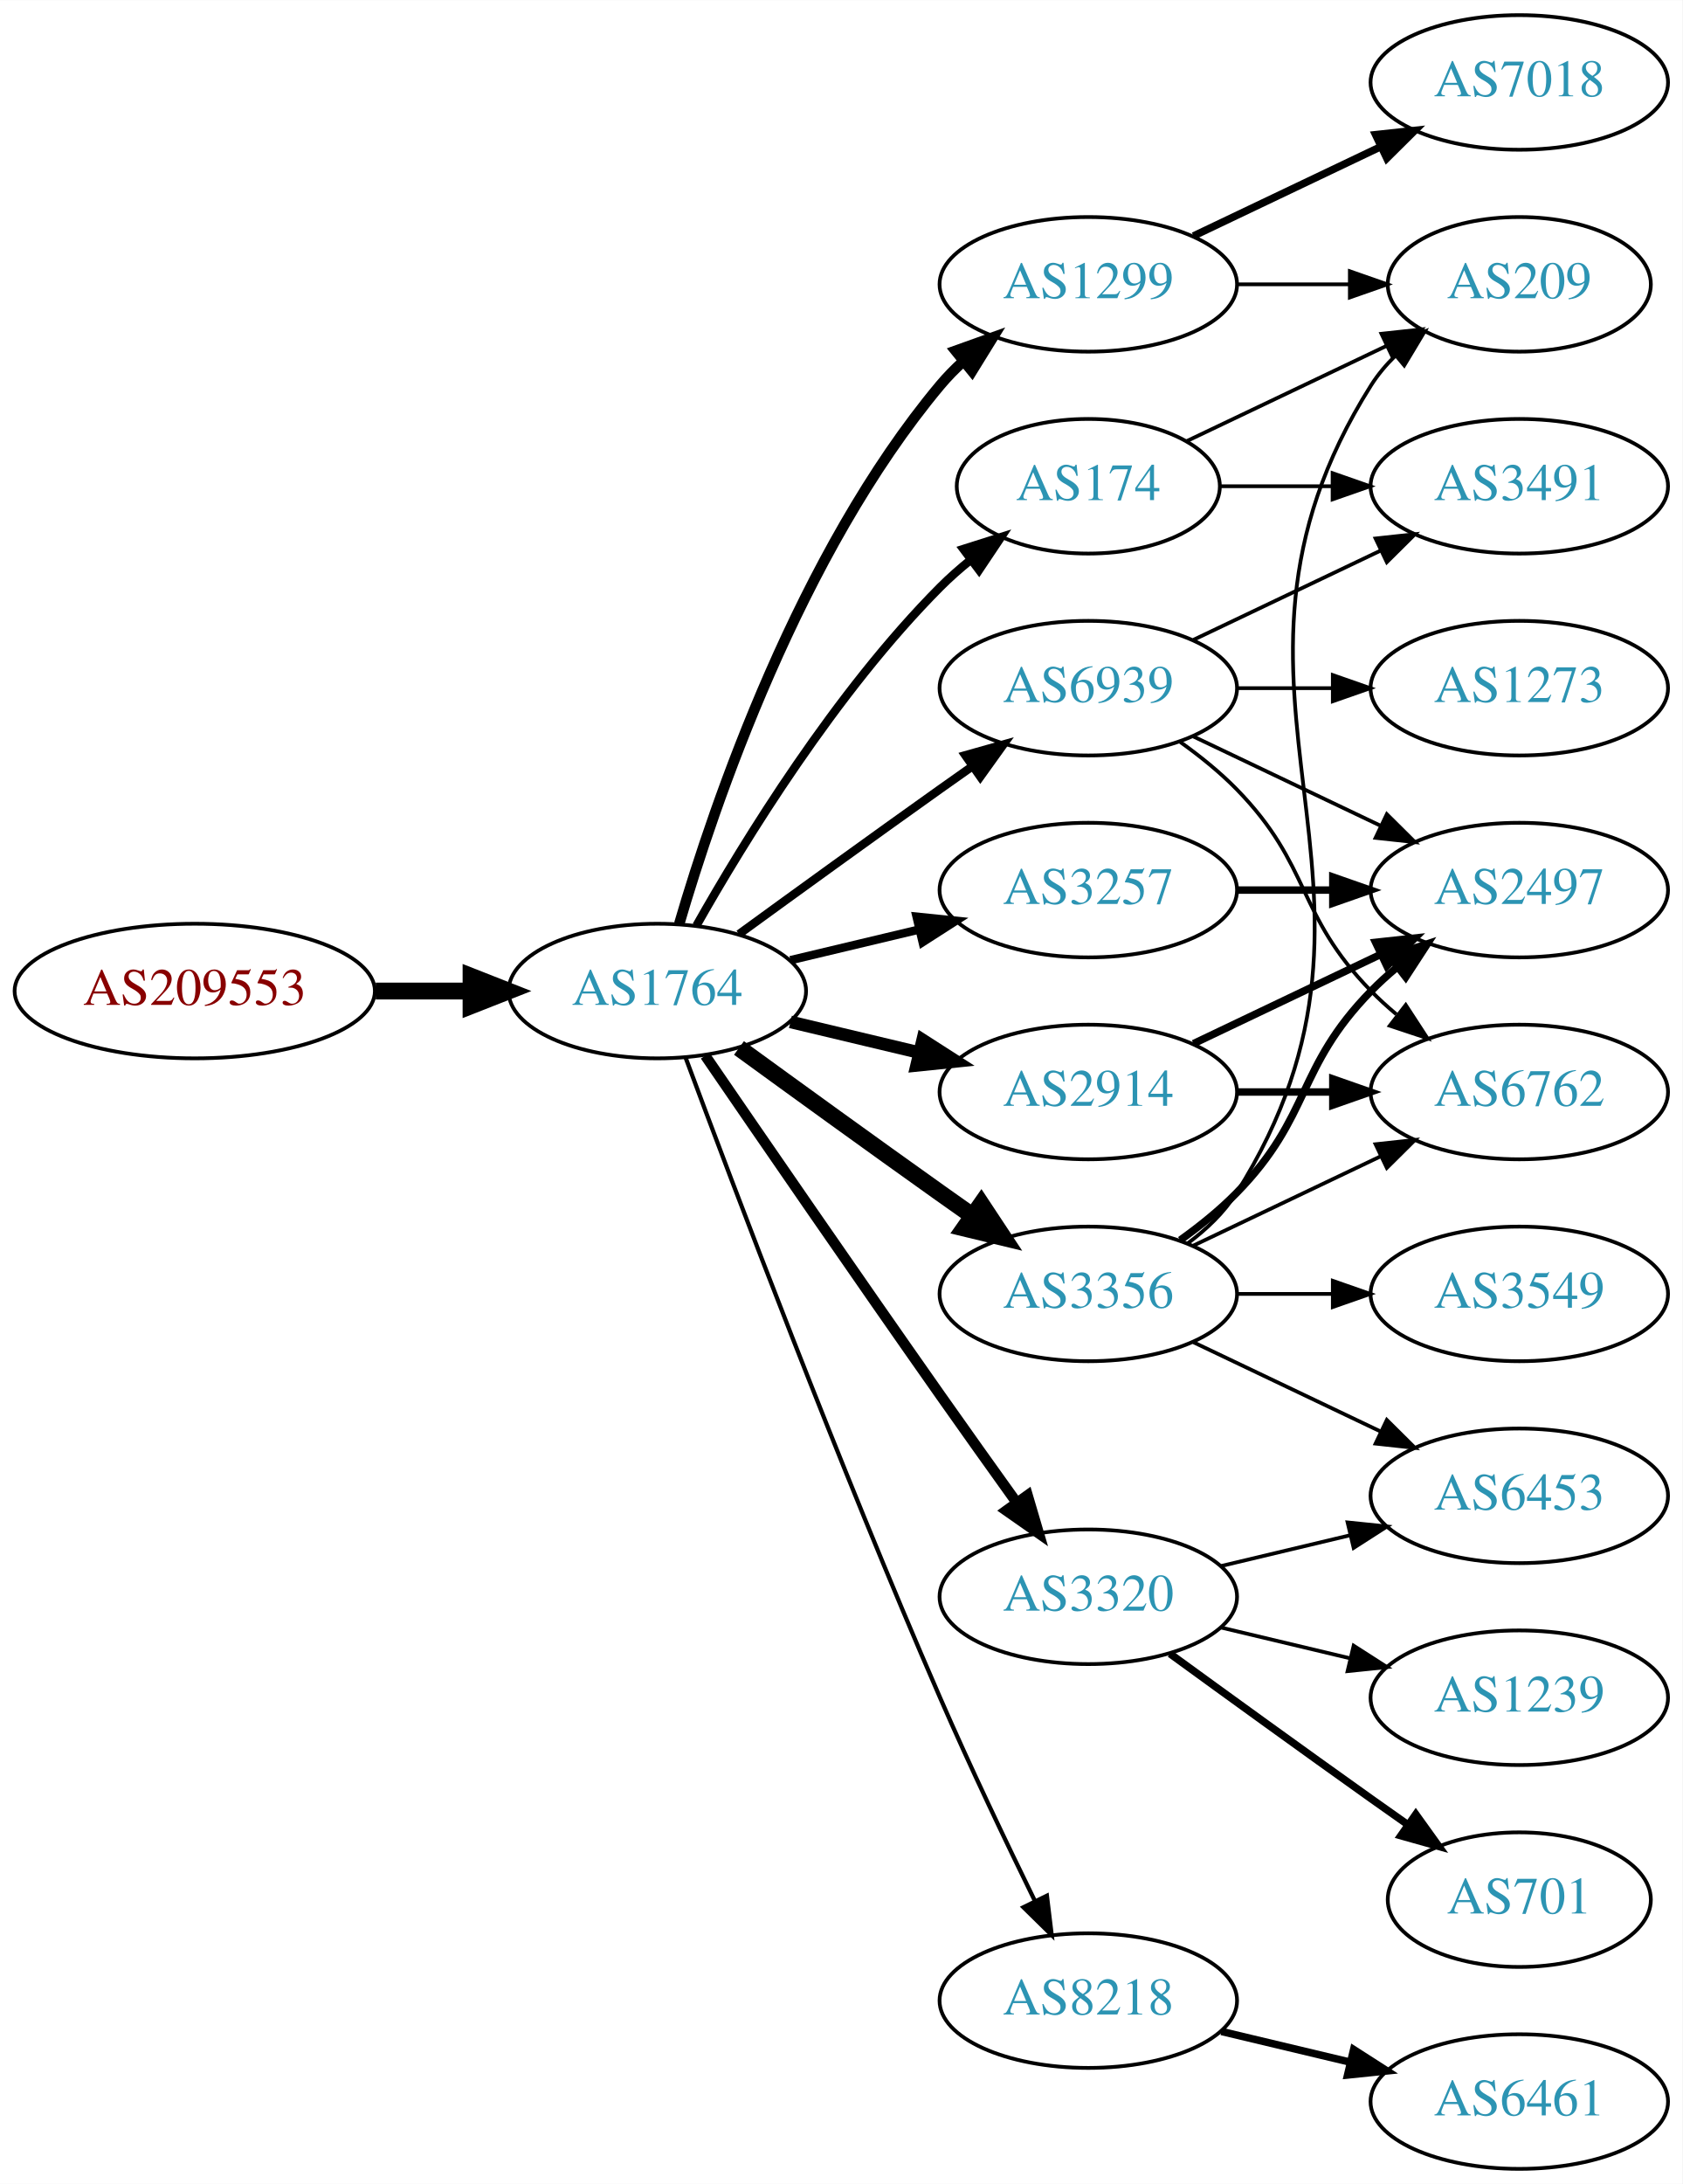
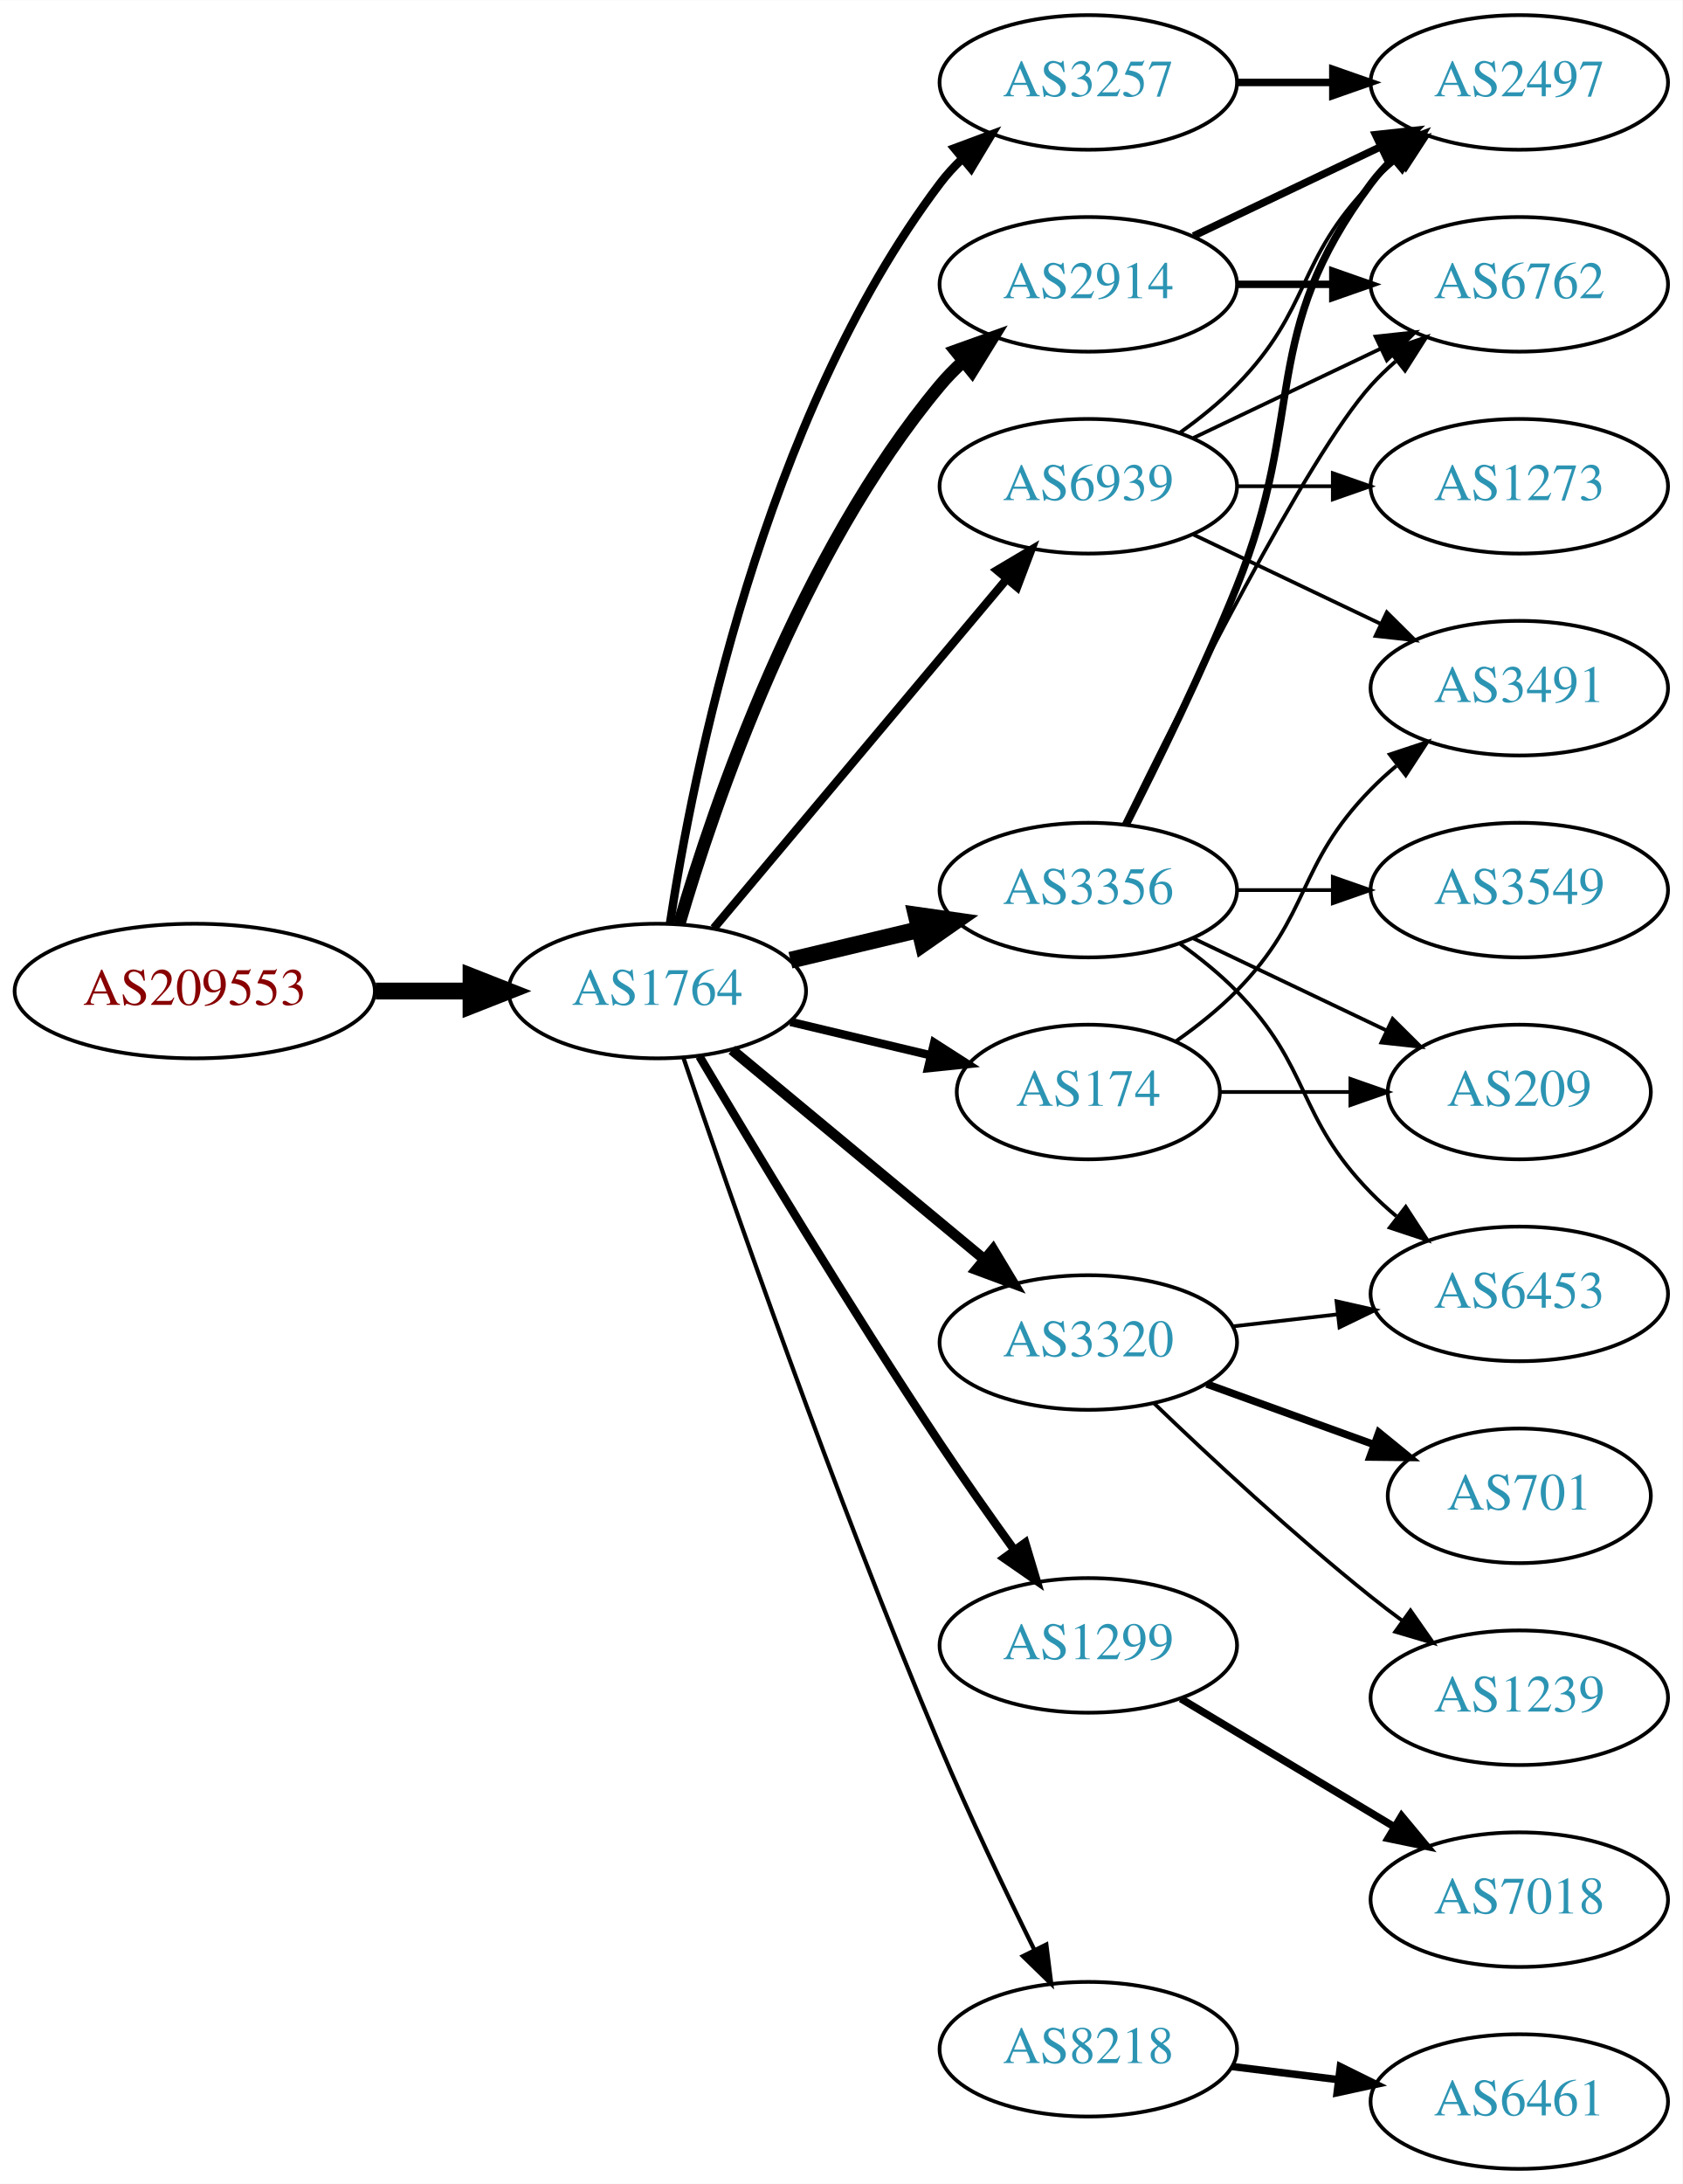
<svg xmlns="http://www.w3.org/2000/svg" xmlns:xlink="http://www.w3.org/1999/xlink" width="450pt" height="584pt" viewBox="0.00 0.00 450.07 584.00">
  <g id="graph0" class="graph" transform="scale(1 1) rotate(0) translate(4 580)">
    <polygon fill="white" stroke="none" points="-4,4 -4,-580 446.07,-580 446.07,4 -4,4" />
    <g id="node1" class="node">
      <g id="a_node1">
        <a xlink:href="/asn/209553" xlink:title="AS209553 ~ JAGGAER Austria GmbH [AT]">
          <ellipse fill="#ffffff" stroke="black" cx="48.096" cy="-315" rx="48.192" ry="18" />
          <text text-anchor="middle" x="48.096" y="-311.3" font-family="Times,serif" font-size="14.00" fill="#880000">AS209553</text>
        </a>
      </g>
    </g>
    <g id="node2" class="node">
      <g id="a_node2">
        <a xlink:href="/asn/1764" xlink:title="AS1764 ~ NEXTLAYER-AS [AT]">
          <ellipse fill="#ffffff" stroke="black" cx="171.838" cy="-315" rx="39.794" ry="18" />
          <text text-anchor="middle" x="171.838" y="-311.3" font-family="Times,serif" font-size="14.00" fill="#2c94b3">AS1764</text>
        </a>
      </g>
    </g>
    <g id="edge1" class="edge">
      <path fill="none" stroke="black" stroke-width="4.5" d="M96.513,-315C104.867,-315 113.577,-315 121.969,-315" />
      <polygon fill="black" stroke="black" stroke-width="4.5" points="122.004,-318.938 132.004,-315 122.004,-311.063 122.004,-318.938" />
    </g>
    <g id="node3" class="node">
      <g id="a_node3">
-         <a xlink:href="/asn/1299" xlink:title="AS1299 ~ Telia Carrier [EU]">
-           <ellipse fill="#ffffff" stroke="black" cx="287.131" cy="-504" rx="39.794" ry="18" />
-           <text text-anchor="middle" x="287.131" y="-500.3" font-family="Times,serif" font-size="14.00" fill="#2c94b3">AS1299</text>
+         <a xlink:href="/asn/3257" xlink:title="AS3257 ~ GTT [DE]">
+           <ellipse fill="#ffffff" stroke="black" cx="287.131" cy="-558" rx="39.794" ry="18" />
+           <text text-anchor="middle" x="287.131" y="-554.3" font-family="Times,serif" font-size="14.00" fill="#2c94b3">AS3257</text>
        </a>
      </g>
    </g>
    <g id="edge2" class="edge">
-       <path fill="none" stroke="black" stroke-width="2.812" d="M177.712,-333.002C187.026,-364.844 209.843,-431.981 247.484,-477 249.355,-479.237 251.453,-481.374 253.679,-483.396" />
-       <polygon fill="black" stroke="black" stroke-width="2.812" points="251.623,-486.234 261.598,-489.804 256.026,-480.793 251.623,-486.234" />
+       <path fill="none" stroke="black" stroke-width="2.25" d="M175.215,-332.986C181.188,-372.422 199.899,-467.995 247.484,-531 249.242,-533.327 251.258,-535.529 253.428,-537.596" />
+       <polygon fill="black" stroke="black" stroke-width="2.25" points="251.313,-540.389 261.241,-544.088 255.787,-535.005 251.313,-540.389" />
    </g>
    <g id="node4" class="node">
      <g id="a_node4">
-         <a xlink:href="/asn/3257" xlink:title="AS3257 ~ GTT [DE]">
-           <ellipse fill="#ffffff" stroke="black" cx="287.131" cy="-342" rx="39.794" ry="18" />
-           <text text-anchor="middle" x="287.131" y="-338.3" font-family="Times,serif" font-size="14.00" fill="#2c94b3">AS3257</text>
+         <a xlink:href="/asn/1299" xlink:title="AS1299 ~ Telia Carrier [EU]">
+           <ellipse fill="#ffffff" stroke="black" cx="287.131" cy="-140" rx="39.794" ry="18" />
+           <text text-anchor="middle" x="287.131" y="-136.3" font-family="Times,serif" font-size="14.00" fill="#2c94b3">AS1299</text>
        </a>
      </g>
    </g>
    <g id="edge3" class="edge">
-       <path fill="none" stroke="black" stroke-width="2.25" d="M207.445,-323.248C218.316,-325.838 230.471,-328.735 241.913,-331.462" />
-       <polygon fill="black" stroke="black" stroke-width="2.25" points="241.197,-334.889 251.736,-333.803 242.819,-328.08 241.197,-334.889" />
+       <path fill="none" stroke="black" stroke-width="2.25" d="M183.102,-297.533C197.165,-273.798 223.425,-230.171 247.484,-194 253.775,-184.544 260.947,-174.368 267.391,-165.428" />
+       <polygon fill="black" stroke="black" stroke-width="2.25" points="270.25,-167.447 273.293,-157.298 264.585,-163.334 270.25,-167.447" />
    </g>
    <g id="node5" class="node">
      <g id="a_node5">
        <a xlink:href="/asn/3356" xlink:title="AS3356 ~ Level 3 Parent, LLC [US]">
-           <ellipse fill="#ffffff" stroke="black" cx="287.131" cy="-234" rx="39.794" ry="18" />
-           <text text-anchor="middle" x="287.131" y="-230.3" font-family="Times,serif" font-size="14.00" fill="#2c94b3">AS3356</text>
+           <ellipse fill="#ffffff" stroke="black" cx="287.131" cy="-342" rx="39.794" ry="18" />
+           <text text-anchor="middle" x="287.131" y="-338.3" font-family="Times,serif" font-size="14.00" fill="#2c94b3">AS3356</text>
        </a>
      </g>
    </g>
    <g id="edge4" class="edge">
-       <path fill="none" stroke="black" stroke-width="4.5" d="M193.686,-299.778C208.62,-288.909 229.234,-273.975 247.484,-261 250.305,-258.995 253.248,-256.915 256.196,-254.841" />
-       <polygon fill="black" stroke="black" stroke-width="4.5" points="258.493,-258.039 264.421,-249.074 253.972,-251.591 258.493,-258.039" />
+       <path fill="none" stroke="black" stroke-width="4.5" d="M207.445,-323.248C218.316,-325.838 230.471,-328.735 241.913,-331.462" />
+       <polygon fill="black" stroke="black" stroke-width="4.5" points="241.095,-335.315 251.736,-333.803 242.921,-327.654 241.095,-335.315" />
    </g>
    <g id="node6" class="node">
      <g id="a_node6">
        <a xlink:href="/asn/3320" xlink:title="AS3320 ~ DTAG [DE]">
-           <ellipse fill="#ffffff" stroke="black" cx="287.131" cy="-153" rx="39.794" ry="18" />
-           <text text-anchor="middle" x="287.131" y="-149.3" font-family="Times,serif" font-size="14.00" fill="#2c94b3">AS3320</text>
+           <ellipse fill="#ffffff" stroke="black" cx="287.131" cy="-221" rx="39.794" ry="18" />
+           <text text-anchor="middle" x="287.131" y="-217.3" font-family="Times,serif" font-size="14.00" fill="#2c94b3">AS3320</text>
        </a>
      </g>
    </g>
    <g id="edge5" class="edge">
-       <path fill="none" stroke="black" stroke-width="2.812" d="M184.645,-297.731C199.288,-276.358 225.062,-238.88 247.484,-207 254.119,-197.567 261.469,-187.261 267.963,-178.205" />
-       <polygon fill="black" stroke="black" stroke-width="2.812" points="270.884,-180.138 273.875,-169.974 265.199,-176.054 270.884,-180.138" />
+       <path fill="none" stroke="black" stroke-width="2.812" d="M191.801,-299.267C210.263,-283.948 238.5,-260.52 259.27,-243.287" />
+       <polygon fill="black" stroke="black" stroke-width="2.812" points="261.645,-245.864 267.106,-236.785 257.176,-240.477 261.645,-245.864" />
    </g>
    <g id="node7" class="node">
      <g id="a_node7">
-         <a xlink:href="/asn/174" xlink:title="AS174 ~ Cogent Communications [US]">
-           <ellipse fill="#ffffff" stroke="black" cx="287.131" cy="-450" rx="35.194" ry="18" />
-           <text text-anchor="middle" x="287.131" y="-446.3" font-family="Times,serif" font-size="14.00" fill="#2c94b3">AS174</text>
+         <a xlink:href="/asn/2914" xlink:title="AS2914 ~ NTT America, Inc. [US]">
+           <ellipse fill="#ffffff" stroke="black" cx="287.131" cy="-504" rx="39.794" ry="18" />
+           <text text-anchor="middle" x="287.131" y="-500.3" font-family="Times,serif" font-size="14.00" fill="#2c94b3">AS2914</text>
        </a>
      </g>
    </g>
    <g id="edge6" class="edge">
-       <path fill="none" stroke="black" stroke-width="2.25" d="M182.298,-332.49C195.08,-355.096 219.512,-394.886 247.484,-423 249.985,-425.513 252.745,-427.949 255.606,-430.261" />
-       <polygon fill="black" stroke="black" stroke-width="2.25" points="253.705,-433.21 263.804,-436.413 257.907,-427.611 253.705,-433.21" />
+       <path fill="none" stroke="black" stroke-width="3.375" d="M177.712,-333.002C187.026,-364.844 209.843,-431.981 247.484,-477 249.355,-479.237 251.453,-481.374 253.679,-483.396" />
+       <polygon fill="black" stroke="black" stroke-width="3.375" points="251.623,-486.234 261.598,-489.804 256.026,-480.793 251.623,-486.234" />
    </g>
    <g id="node8" class="node">
      <g id="a_node8">
-         <a xlink:href="/asn/2914" xlink:title="AS2914 ~ NTT America, Inc. [US]">
-           <ellipse fill="#ffffff" stroke="black" cx="287.131" cy="-288" rx="39.794" ry="18" />
-           <text text-anchor="middle" x="287.131" y="-284.3" font-family="Times,serif" font-size="14.00" fill="#2c94b3">AS2914</text>
+         <a xlink:href="/asn/8218" xlink:title="AS8218 ~ legacy Neotelecoms [FR]">
+           <ellipse fill="#ffffff" stroke="black" cx="287.131" cy="-32" rx="39.794" ry="18" />
+           <text text-anchor="middle" x="287.131" y="-28.3" font-family="Times,serif" font-size="14.00" fill="#2c94b3">AS8218</text>
        </a>
      </g>
    </g>
    <g id="edge7" class="edge">
-       <path fill="none" stroke="black" stroke-width="3.375" d="M207.445,-306.752C218.316,-304.162 230.471,-301.265 241.913,-298.538" />
-       <polygon fill="black" stroke="black" stroke-width="3.375" points="242.819,-301.92 251.736,-296.197 241.197,-295.111 242.819,-301.92" />
+       <path fill="none" stroke="black" stroke-width="1.125" d="M178.794,-297.226C190.803,-261.79 219.195,-179.99 247.484,-113 255.265,-94.576 264.959,-74.263 272.692,-58.589" />
+       <polygon fill="black" stroke="black" stroke-width="1.125" points="275.899,-59.999 277.218,-49.486 269.631,-56.882 275.899,-59.999" />
    </g>
    <g id="node9" class="node">
      <g id="a_node9">
-         <a xlink:href="/asn/8218" xlink:title="AS8218 ~ legacy Neotelecoms [FR]">
-           <ellipse fill="#ffffff" stroke="black" cx="287.131" cy="-45" rx="39.794" ry="18" />
-           <text text-anchor="middle" x="287.131" y="-41.3" font-family="Times,serif" font-size="14.00" fill="#2c94b3">AS8218</text>
+         <a xlink:href="/asn/174" xlink:title="AS174 ~ Cogent Communications [US]">
+           <ellipse fill="#ffffff" stroke="black" cx="287.131" cy="-288" rx="35.194" ry="18" />
+           <text text-anchor="middle" x="287.131" y="-284.3" font-family="Times,serif" font-size="14.00" fill="#2c94b3">AS174</text>
        </a>
      </g>
    </g>
    <g id="edge8" class="edge">
-       <path fill="none" stroke="black" stroke-width="1.125" d="M179.431,-297.113C191.975,-263.364 220.443,-188.104 247.484,-126 255.469,-107.663 265.162,-87.351 272.844,-71.654" />
-       <polygon fill="black" stroke="black" stroke-width="1.125" points="276.056,-73.053 277.333,-62.536 269.776,-69.961 276.056,-73.053" />
+       <path fill="none" stroke="black" stroke-width="2.25" d="M207.445,-306.752C219.24,-303.942 232.544,-300.771 244.812,-297.847" />
+       <polygon fill="black" stroke="black" stroke-width="2.25" points="245.901,-301.186 254.817,-295.463 244.278,-294.376 245.901,-301.186" />
    </g>
    <g id="node10" class="node">
      <g id="a_node10">
        <a xlink:href="/asn/6939" xlink:title="AS6939 ~ Hurricane Electric LLC [US]">
-           <ellipse fill="#ffffff" stroke="black" cx="287.131" cy="-396" rx="39.794" ry="18" />
-           <text text-anchor="middle" x="287.131" y="-392.3" font-family="Times,serif" font-size="14.00" fill="#2c94b3">AS6939</text>
+           <ellipse fill="#ffffff" stroke="black" cx="287.131" cy="-450" rx="39.794" ry="18" />
+           <text text-anchor="middle" x="287.131" y="-446.3" font-family="Times,serif" font-size="14.00" fill="#2c94b3">AS6939</text>
        </a>
      </g>
    </g>
    <g id="edge9" class="edge">
-       <path fill="none" stroke="black" stroke-width="2.25" d="M193.686,-330.222C208.62,-341.091 229.234,-356.025 247.484,-369 250.305,-371.005 253.248,-373.085 256.196,-375.159" />
-       <polygon fill="black" stroke="black" stroke-width="2.25" points="254.223,-378.05 264.421,-380.926 258.242,-372.319 254.223,-378.05" />
+       <path fill="none" stroke="black" stroke-width="2.25" d="M186.958,-331.825C206.632,-355.269 242.436,-397.934 265.215,-425.076" />
+       <polygon fill="black" stroke="black" stroke-width="2.25" points="262.724,-427.553 271.833,-432.963 268.086,-423.053 262.724,-427.553" />
    </g>
    <g id="node15" class="node">
      <g id="a_node15">
-         <a xlink:href="/asn/209" xlink:title="AS209 ~ CenturyLink Communications, LLC [US]">
-           <ellipse fill="#ffffff" stroke="black" cx="402.424" cy="-504" rx="35.194" ry="18" />
-           <text text-anchor="middle" x="402.424" y="-500.3" font-family="Times,serif" font-size="14.00" fill="#2c94b3">AS209</text>
-         </a>
-       </g>
-     </g>
-     <g id="edge20" class="edge">
-       <path fill="none" stroke="black" d="M326.803,-504C336.508,-504 346.999,-504 356.962,-504" />
-       <polygon fill="black" stroke="black" points="357.098,-507.5 367.098,-504 357.098,-500.5 357.098,-507.5" />
-     </g>
-     <g id="node18" class="node">
-       <g id="a_node18">
+         <a xlink:href="/asn/2497" xlink:title="AS2497 ~ Internet Initiative Japan Inc. [JP]">
+           <ellipse fill="#ffffff" stroke="black" cx="402.424" cy="-558" rx="39.794" ry="18" />
+           <text text-anchor="middle" x="402.424" y="-554.3" font-family="Times,serif" font-size="14.00" fill="#2c94b3">AS2497</text>
+         </a>
+       </g>
+     </g>
+     <g id="edge23" class="edge">
+       <path fill="none" stroke="black" stroke-width="2" d="M326.803,-558C335.006,-558 343.77,-558 352.302,-558" />
+       <polygon fill="black" stroke="black" stroke-width="2" points="352.541,-561.5 362.541,-558 352.541,-554.5 352.541,-561.5" />
+     </g>
+     <g id="node20" class="node">
+       <g id="a_node20">
        <a xlink:href="/asn/7018" xlink:title="AS7018 ~ AT&amp;T Services, Inc. [US]">
-           <ellipse fill="#ffffff" stroke="black" cx="402.424" cy="-558" rx="39.794" ry="18" />
-           <text text-anchor="middle" x="402.424" y="-554.3" font-family="Times,serif" font-size="14.00" fill="#2c94b3">AS7018</text>
-         </a>
-       </g>
-     </g>
-     <g id="edge19" class="edge">
-       <path fill="none" stroke="black" stroke-width="2" d="M315.267,-516.934C330.261,-524.081 349.082,-533.052 365.306,-540.785" />
-       <polygon fill="black" stroke="black" stroke-width="2" points="363.976,-544.028 374.509,-545.171 366.988,-537.709 363.976,-544.028" />
-     </g>
-     <g id="node11" class="node">
-       <g id="a_node11">
-         <a xlink:href="/asn/2497" xlink:title="AS2497 ~ Internet Initiative Japan Inc. [JP]">
-           <ellipse fill="#ffffff" stroke="black" cx="402.424" cy="-342" rx="39.794" ry="18" />
-           <text text-anchor="middle" x="402.424" y="-338.3" font-family="Times,serif" font-size="14.00" fill="#2c94b3">AS2497</text>
-         </a>
-       </g>
-     </g>
-     <g id="edge18" class="edge">
-       <path fill="none" stroke="black" stroke-width="2" d="M326.803,-342C335.006,-342 343.77,-342 352.302,-342" />
-       <polygon fill="black" stroke="black" stroke-width="2" points="352.541,-345.5 362.541,-342 352.541,-338.5 352.541,-345.5" />
-     </g>
-     <g id="edge10" class="edge">
-       <path fill="none" stroke="black" stroke-width="2" d="M311.725,-248.389C316.981,-252.148 322.313,-256.437 326.777,-261 346.95,-281.617 342.605,-294.383 362.777,-315 364.87,-317.139 367.154,-319.218 369.53,-321.21" />
-       <polygon fill="black" stroke="black" stroke-width="2" points="367.774,-324.275 377.83,-327.611 372.049,-318.732 367.774,-324.275" />
-     </g>
-     <g id="node12" class="node">
-       <g id="a_node12">
-         <a xlink:href="/asn/6453" xlink:title="AS6453 ~ TATA COMMUNICATIONS (AMERICA) INC [US]">
-           <ellipse fill="#ffffff" stroke="black" cx="402.424" cy="-180" rx="39.794" ry="18" />
-           <text text-anchor="middle" x="402.424" y="-176.3" font-family="Times,serif" font-size="14.00" fill="#2c94b3">AS6453</text>
-         </a>
-       </g>
-     </g>
-     <g id="edge11" class="edge">
-       <path fill="none" stroke="black" d="M315.267,-221.066C330.261,-213.919 349.082,-204.948 365.306,-197.215" />
-       <polygon fill="black" stroke="black" points="366.988,-200.291 374.509,-192.829 363.976,-193.972 366.988,-200.291" />
+           <ellipse fill="#ffffff" stroke="black" cx="402.424" cy="-72" rx="39.794" ry="18" />
+           <text text-anchor="middle" x="402.424" y="-68.3" font-family="Times,serif" font-size="14.00" fill="#2c94b3">AS7018</text>
+         </a>
+       </g>
+     </g>
+     <g id="edge24" class="edge">
+       <path fill="none" stroke="black" stroke-width="2" d="M311.881,-125.745C328.497,-115.771 350.894,-102.329 369.13,-91.383" />
+       <polygon fill="black" stroke="black" stroke-width="2" points="370.932,-94.384 377.705,-86.236 367.33,-88.382 370.932,-94.384" />
    </g>
    <g id="node13" class="node">
      <g id="a_node13">
-         <a xlink:href="/asn/3549" xlink:title="AS3549 ~ Level 3 Parent, LLC [US]">
+         <a xlink:href="/asn/6453" xlink:title="AS6453 ~ TATA COMMUNICATIONS (AMERICA) INC [US]">
          <ellipse fill="#ffffff" stroke="black" cx="402.424" cy="-234" rx="39.794" ry="18" />
-           <text text-anchor="middle" x="402.424" y="-230.3" font-family="Times,serif" font-size="14.00" fill="#2c94b3">AS3549</text>
-         </a>
-       </g>
-     </g>
-     <g id="edge12" class="edge">
-       <path fill="none" stroke="black" d="M326.803,-234C335.006,-234 343.77,-234 352.302,-234" />
-       <polygon fill="black" stroke="black" points="352.541,-237.5 362.541,-234 352.541,-230.5 352.541,-237.5" />
+           <text text-anchor="middle" x="402.424" y="-230.3" font-family="Times,serif" font-size="14.00" fill="#2c94b3">AS6453</text>
+         </a>
+       </g>
+     </g>
+     <g id="edge15" class="edge">
+       <path fill="none" stroke="black" d="M311.725,-327.611C316.981,-323.852 322.313,-319.563 326.777,-315 346.95,-294.383 342.605,-281.617 362.777,-261 364.87,-258.861 367.154,-256.782 369.53,-254.79" />
+       <polygon fill="black" stroke="black" points="372.049,-257.268 377.83,-248.389 367.774,-251.725 372.049,-257.268" />
    </g>
    <g id="node14" class="node">
      <g id="a_node14">
        <a xlink:href="/asn/6762" xlink:title="AS6762 ~ TELECOM ITALIA SPARKLE S.p.A. [IT]">
-           <ellipse fill="#ffffff" stroke="black" cx="402.424" cy="-288" rx="39.794" ry="18" />
-           <text text-anchor="middle" x="402.424" y="-284.3" font-family="Times,serif" font-size="14.00" fill="#2c94b3">AS6762</text>
+           <ellipse fill="#ffffff" stroke="black" cx="402.424" cy="-504" rx="39.794" ry="18" />
+           <text text-anchor="middle" x="402.424" y="-500.3" font-family="Times,serif" font-size="14.00" fill="#2c94b3">AS6762</text>
        </a>
      </g>
    </g>
    <g id="edge13" class="edge">
-       <path fill="none" stroke="black" d="M315.267,-246.934C330.261,-254.081 349.082,-263.052 365.306,-270.785" />
-       <polygon fill="black" stroke="black" points="363.976,-274.028 374.509,-275.171 366.988,-267.709 363.976,-274.028" />
+       <path fill="none" stroke="black" d="M296.569,-359.511C312.187,-391.509 345.574,-457.893 362.777,-477 364.78,-479.224 366.999,-481.363 369.331,-483.397" />
+       <polygon fill="black" stroke="black" points="367.529,-486.433 377.55,-489.873 371.862,-480.935 367.529,-486.433" />
    </g>
    <g id="edge14" class="edge">
-       <path fill="none" stroke="black" d="M313.657,-247.472C318.702,-251.223 323.457,-255.74 326.777,-261 378.727,-343.3 310.828,-394.7 362.777,-477 364.569,-479.838 366.777,-482.459 369.224,-484.86" />
-       <polygon fill="black" stroke="black" points="367.169,-487.704 377.098,-491.402 371.642,-482.319 367.169,-487.704" />
-     </g>
-     <g id="edge17" class="edge">
-       <path fill="none" stroke="black" d="M322.738,-161.248C333.609,-163.838 345.764,-166.735 357.206,-169.462" />
-       <polygon fill="black" stroke="black" points="356.49,-172.889 367.029,-171.803 358.112,-166.08 356.49,-172.889" />
+       <path fill="none" stroke="black" stroke-width="2" d="M297.212,-359.417C305.48,-375.634 317.742,-400.603 326.777,-423 345.707,-469.922 332.506,-490.458 362.777,-531 364.522,-533.336 366.529,-535.545 368.693,-537.617" />
+       <polygon fill="black" stroke="black" stroke-width="2" points="366.57,-540.405 376.493,-544.118 371.052,-535.027 366.57,-540.405" />
    </g>
    <g id="node16" class="node">
      <g id="a_node16">
-         <a xlink:href="/asn/701" xlink:title="AS701 ~ UUNET [US]">
-           <ellipse fill="#ffffff" stroke="black" cx="402.424" cy="-72" rx="35.194" ry="18" />
-           <text text-anchor="middle" x="402.424" y="-68.3" font-family="Times,serif" font-size="14.00" fill="#2c94b3">AS701</text>
-         </a>
-       </g>
-     </g>
-     <g id="edge15" class="edge">
-       <path fill="none" stroke="black" stroke-width="2" d="M308.979,-137.778C323.913,-126.909 344.527,-111.975 362.777,-99 365.988,-96.718 369.357,-94.339 372.711,-91.982" />
-       <polygon fill="black" stroke="black" stroke-width="2" points="374.74,-94.834 380.922,-86.23 370.723,-89.101 374.74,-94.834" />
+         <a xlink:href="/asn/3549" xlink:title="AS3549 ~ Level 3 Parent, LLC [US]">
+           <ellipse fill="#ffffff" stroke="black" cx="402.424" cy="-342" rx="39.794" ry="18" />
+           <text text-anchor="middle" x="402.424" y="-338.3" font-family="Times,serif" font-size="14.00" fill="#2c94b3">AS3549</text>
+         </a>
+       </g>
+     </g>
+     <g id="edge16" class="edge">
+       <path fill="none" stroke="black" d="M326.803,-342C335.006,-342 343.77,-342 352.302,-342" />
+       <polygon fill="black" stroke="black" points="352.541,-345.5 362.541,-342 352.541,-338.5 352.541,-345.5" />
    </g>
    <g id="node17" class="node">
      <g id="a_node17">
+         <a xlink:href="/asn/209" xlink:title="AS209 ~ CenturyLink Communications, LLC [US]">
+           <ellipse fill="#ffffff" stroke="black" cx="402.424" cy="-288" rx="35.194" ry="18" />
+           <text text-anchor="middle" x="402.424" y="-284.3" font-family="Times,serif" font-size="14.00" fill="#2c94b3">AS209</text>
+         </a>
+       </g>
+     </g>
+     <g id="edge17" class="edge">
+       <path fill="none" stroke="black" d="M315.267,-329.066C330.699,-321.71 350.185,-312.423 366.72,-304.541" />
+       <polygon fill="black" stroke="black" points="368.54,-307.551 376.062,-300.089 365.529,-301.232 368.54,-307.551" />
+     </g>
+     <g id="node11" class="node">
+       <g id="a_node11">
        <a xlink:href="/asn/1239" xlink:title="AS1239 ~ Sprint [US]">
          <ellipse fill="#ffffff" stroke="black" cx="402.424" cy="-126" rx="39.794" ry="18" />
          <text text-anchor="middle" x="402.424" y="-122.3" font-family="Times,serif" font-size="14.00" fill="#2c94b3">AS1239</text>
        </a>
      </g>
    </g>
-     <g id="edge16" class="edge">
-       <path fill="none" stroke="black" d="M322.738,-144.752C333.609,-142.162 345.764,-139.265 357.206,-136.538" />
-       <polygon fill="black" stroke="black" points="358.112,-139.92 367.029,-134.197 356.49,-133.111 358.112,-139.92" />
+     <g id="edge10" class="edge">
+       <path fill="none" stroke="black" d="M304.775,-204.688C319.55,-190.49 341.963,-169.637 362.777,-153 365.481,-150.839 368.345,-148.656 371.244,-146.516" />
+       <polygon fill="black" stroke="black" points="373.32,-149.334 379.398,-140.656 369.235,-143.65 373.32,-149.334" />
+     </g>
+     <g id="node12" class="node">
+       <g id="a_node12">
+         <a xlink:href="/asn/701" xlink:title="AS701 ~ UUNET [US]">
+           <ellipse fill="#ffffff" stroke="black" cx="402.424" cy="-180" rx="35.194" ry="18" />
+           <text text-anchor="middle" x="402.424" y="-176.3" font-family="Times,serif" font-size="14.00" fill="#2c94b3">AS701</text>
+         </a>
+       </g>
+     </g>
+     <g id="edge11" class="edge">
+       <path fill="none" stroke="black" stroke-width="2" d="M318.79,-209.905C332.527,-204.933 348.867,-199.02 363.376,-193.769" />
+       <polygon fill="black" stroke="black" stroke-width="2" points="364.862,-196.954 373.074,-190.26 362.48,-190.372 364.862,-196.954" />
+     </g>
+     <g id="edge12" class="edge">
+       <path fill="none" stroke="black" d="M325.856,-225.329C334.837,-226.359 344.536,-227.472 353.893,-228.546" />
+       <polygon fill="black" stroke="black" points="353.53,-232.027 363.864,-229.69 354.328,-225.073 353.53,-232.027" />
+     </g>
+     <g id="edge19" class="edge">
+       <path fill="none" stroke="black" stroke-width="2" d="M326.803,-504C335.006,-504 343.77,-504 352.302,-504" />
+       <polygon fill="black" stroke="black" stroke-width="2" points="352.541,-507.5 362.541,-504 352.541,-500.5 352.541,-507.5" />
+     </g>
+     <g id="edge18" class="edge">
+       <path fill="none" stroke="black" stroke-width="2" d="M315.267,-516.934C330.261,-524.081 349.082,-533.052 365.306,-540.785" />
+       <polygon fill="black" stroke="black" stroke-width="2" points="363.976,-544.028 374.509,-545.171 366.988,-537.709 363.976,-544.028" />
+     </g>
+     <g id="node18" class="node">
+       <g id="a_node18">
+         <a xlink:href="/asn/6461" xlink:title="AS6461 ~ Zayo Bandwidth [US]">
+           <ellipse fill="#ffffff" stroke="black" cx="402.424" cy="-18" rx="39.794" ry="18" />
+           <text text-anchor="middle" x="402.424" y="-14.3" font-family="Times,serif" font-size="14.00" fill="#2c94b3">AS6461</text>
+         </a>
+       </g>
+     </g>
+     <g id="edge20" class="edge">
+       <path fill="none" stroke="black" stroke-width="2" d="M325.541,-27.377C334.629,-26.254 344.466,-25.038 353.951,-23.866" />
+       <polygon fill="black" stroke="black" stroke-width="2" points="354.558,-27.318 364.053,-22.618 353.699,-20.371 354.558,-27.318" />
    </g>
    <g id="edge22" class="edge">
-       <path fill="none" stroke="black" d="M313.556,-462.119C329.299,-469.622 349.721,-479.356 366.914,-487.551" />
-       <polygon fill="black" stroke="black" points="365.551,-490.779 376.084,-491.922 368.562,-484.46 365.551,-490.779" />
+       <path fill="none" stroke="black" d="M322.43,-288C333.3,-288 345.478,-288 356.955,-288" />
+       <polygon fill="black" stroke="black" points="357.241,-291.5 367.241,-288 357.241,-284.5 357.241,-291.5" />
    </g>
    <g id="node19" class="node">
      <g id="a_node19">
        <a xlink:href="/asn/3491" xlink:title="AS3491 ~ PCCW Global, Inc. [US]">
-           <ellipse fill="#ffffff" stroke="black" cx="402.424" cy="-450" rx="39.794" ry="18" />
-           <text text-anchor="middle" x="402.424" y="-446.3" font-family="Times,serif" font-size="14.00" fill="#2c94b3">AS3491</text>
+           <ellipse fill="#ffffff" stroke="black" cx="402.424" cy="-396" rx="39.794" ry="18" />
+           <text text-anchor="middle" x="402.424" y="-392.3" font-family="Times,serif" font-size="14.00" fill="#2c94b3">AS3491</text>
        </a>
      </g>
    </g>
    <g id="edge21" class="edge">
-       <path fill="none" stroke="black" d="M322.43,-450C331.807,-450 342.158,-450 352.192,-450" />
-       <polygon fill="black" stroke="black" points="352.481,-453.5 362.481,-450 352.481,-446.5 352.481,-453.5" />
-     </g>
-     <g id="edge24" class="edge">
-       <path fill="none" stroke="black" stroke-width="2" d="M315.267,-300.934C330.261,-308.081 349.082,-317.052 365.306,-324.785" />
-       <polygon fill="black" stroke="black" stroke-width="2" points="363.976,-328.028 374.509,-329.171 366.988,-321.709 363.976,-328.028" />
-     </g>
-     <g id="edge23" class="edge">
-       <path fill="none" stroke="black" stroke-width="2" d="M326.803,-288C335.006,-288 343.77,-288 352.302,-288" />
-       <polygon fill="black" stroke="black" stroke-width="2" points="352.541,-291.5 362.541,-288 352.541,-284.5 352.541,-291.5" />
-     </g>
-     <g id="node20" class="node">
-       <g id="a_node20">
-         <a xlink:href="/asn/6461" xlink:title="AS6461 ~ Zayo Bandwidth [US]">
-           <ellipse fill="#ffffff" stroke="black" cx="402.424" cy="-18" rx="39.794" ry="18" />
-           <text text-anchor="middle" x="402.424" y="-14.3" font-family="Times,serif" font-size="14.00" fill="#2c94b3">AS6461</text>
-         </a>
-       </g>
-     </g>
-     <g id="edge25" class="edge">
-       <path fill="none" stroke="black" stroke-width="2" d="M322.738,-36.752C333.609,-34.162 345.764,-31.265 357.206,-28.538" />
-       <polygon fill="black" stroke="black" stroke-width="2" points="358.112,-31.92 367.029,-26.197 356.49,-25.111 358.112,-31.92" />
+       <path fill="none" stroke="black" d="M310.514,-301.532C316.156,-305.49 321.969,-310.086 326.777,-315 346.95,-335.617 342.605,-348.383 362.777,-369 364.87,-371.139 367.154,-373.218 369.53,-375.21" />
+       <polygon fill="black" stroke="black" points="367.774,-378.275 377.83,-381.611 372.049,-372.732 367.774,-378.275" />
    </g>
    <g id="edge28" class="edge">
-       <path fill="none" stroke="black" d="M315.267,-383.066C330.261,-375.919 349.082,-366.948 365.306,-359.215" />
-       <polygon fill="black" stroke="black" points="366.988,-362.291 374.509,-354.829 363.976,-355.972 366.988,-362.291" />
+       <path fill="none" stroke="black" d="M315.267,-462.934C330.261,-470.081 349.082,-479.052 365.306,-486.785" />
+       <polygon fill="black" stroke="black" points="363.976,-490.028 374.509,-491.171 366.988,-483.709 363.976,-490.028" />
    </g>
    <g id="edge26" class="edge">
-       <path fill="none" stroke="black" d="M311.725,-381.611C316.981,-377.852 322.313,-373.563 326.777,-369 346.95,-348.383 342.605,-335.617 362.777,-315 364.87,-312.861 367.154,-310.782 369.53,-308.79" />
-       <polygon fill="black" stroke="black" points="372.049,-311.268 377.83,-302.389 367.774,-305.725 372.049,-311.268" />
-     </g>
-     <g id="edge29" class="edge">
-       <path fill="none" stroke="black" d="M315.267,-408.934C330.261,-416.081 349.082,-425.052 365.306,-432.785" />
-       <polygon fill="black" stroke="black" points="363.976,-436.028 374.509,-437.171 366.988,-429.709 363.976,-436.028" />
+       <path fill="none" stroke="black" d="M311.725,-464.389C316.981,-468.148 322.313,-472.437 326.777,-477 346.95,-497.617 342.605,-510.383 362.777,-531 364.87,-533.139 367.154,-535.218 369.53,-537.21" />
+       <polygon fill="black" stroke="black" points="367.774,-540.275 377.83,-543.611 372.049,-534.732 367.774,-540.275" />
+     </g>
+     <g id="edge27" class="edge">
+       <path fill="none" stroke="black" d="M315.267,-437.066C330.261,-429.919 349.082,-420.948 365.306,-413.215" />
+       <polygon fill="black" stroke="black" points="366.988,-416.291 374.509,-408.829 363.976,-409.972 366.988,-416.291" />
    </g>
    <g id="node21" class="node">
      <g id="a_node21">
        <a xlink:href="/asn/1273" xlink:title="AS1273 ~ Vodafone Group PLC [EU]">
-           <ellipse fill="#ffffff" stroke="black" cx="402.424" cy="-396" rx="39.794" ry="18" />
-           <text text-anchor="middle" x="402.424" y="-392.3" font-family="Times,serif" font-size="14.00" fill="#2c94b3">AS1273</text>
-         </a>
-       </g>
-     </g>
-     <g id="edge27" class="edge">
-       <path fill="none" stroke="black" d="M326.803,-396C335.006,-396 343.77,-396 352.302,-396" />
-       <polygon fill="black" stroke="black" points="352.541,-399.5 362.541,-396 352.541,-392.5 352.541,-399.5" />
+           <ellipse fill="#ffffff" stroke="black" cx="402.424" cy="-450" rx="39.794" ry="18" />
+           <text text-anchor="middle" x="402.424" y="-446.3" font-family="Times,serif" font-size="14.00" fill="#2c94b3">AS1273</text>
+         </a>
+       </g>
+     </g>
+     <g id="edge25" class="edge">
+       <path fill="none" stroke="black" d="M326.803,-450C335.006,-450 343.77,-450 352.302,-450" />
+       <polygon fill="black" stroke="black" points="352.541,-453.5 362.541,-450 352.541,-446.5 352.541,-453.5" />
    </g>
  </g>
</svg>
